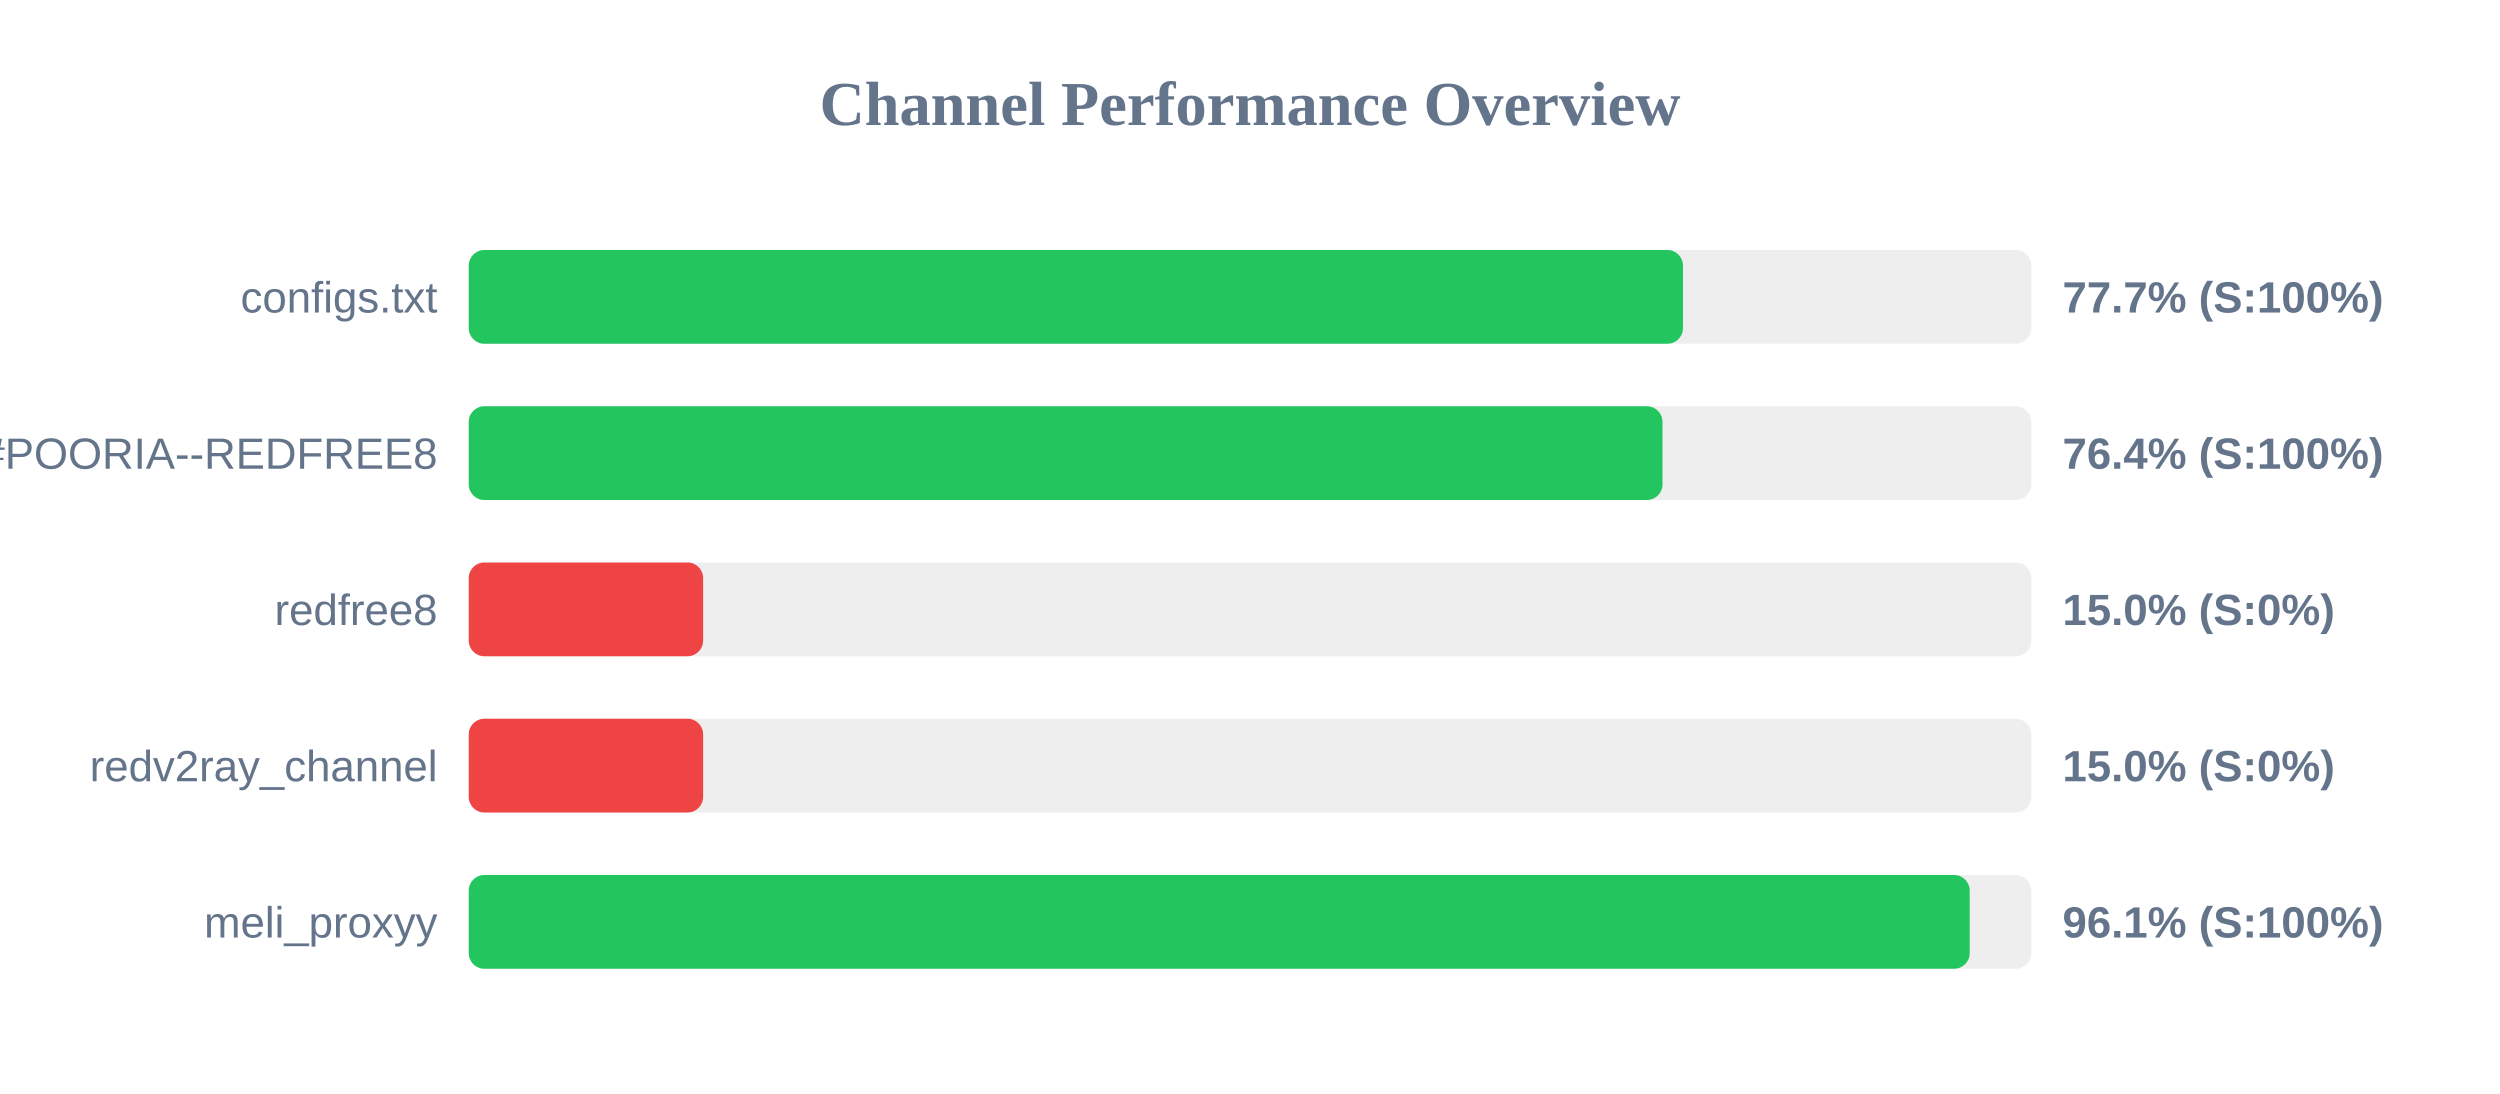
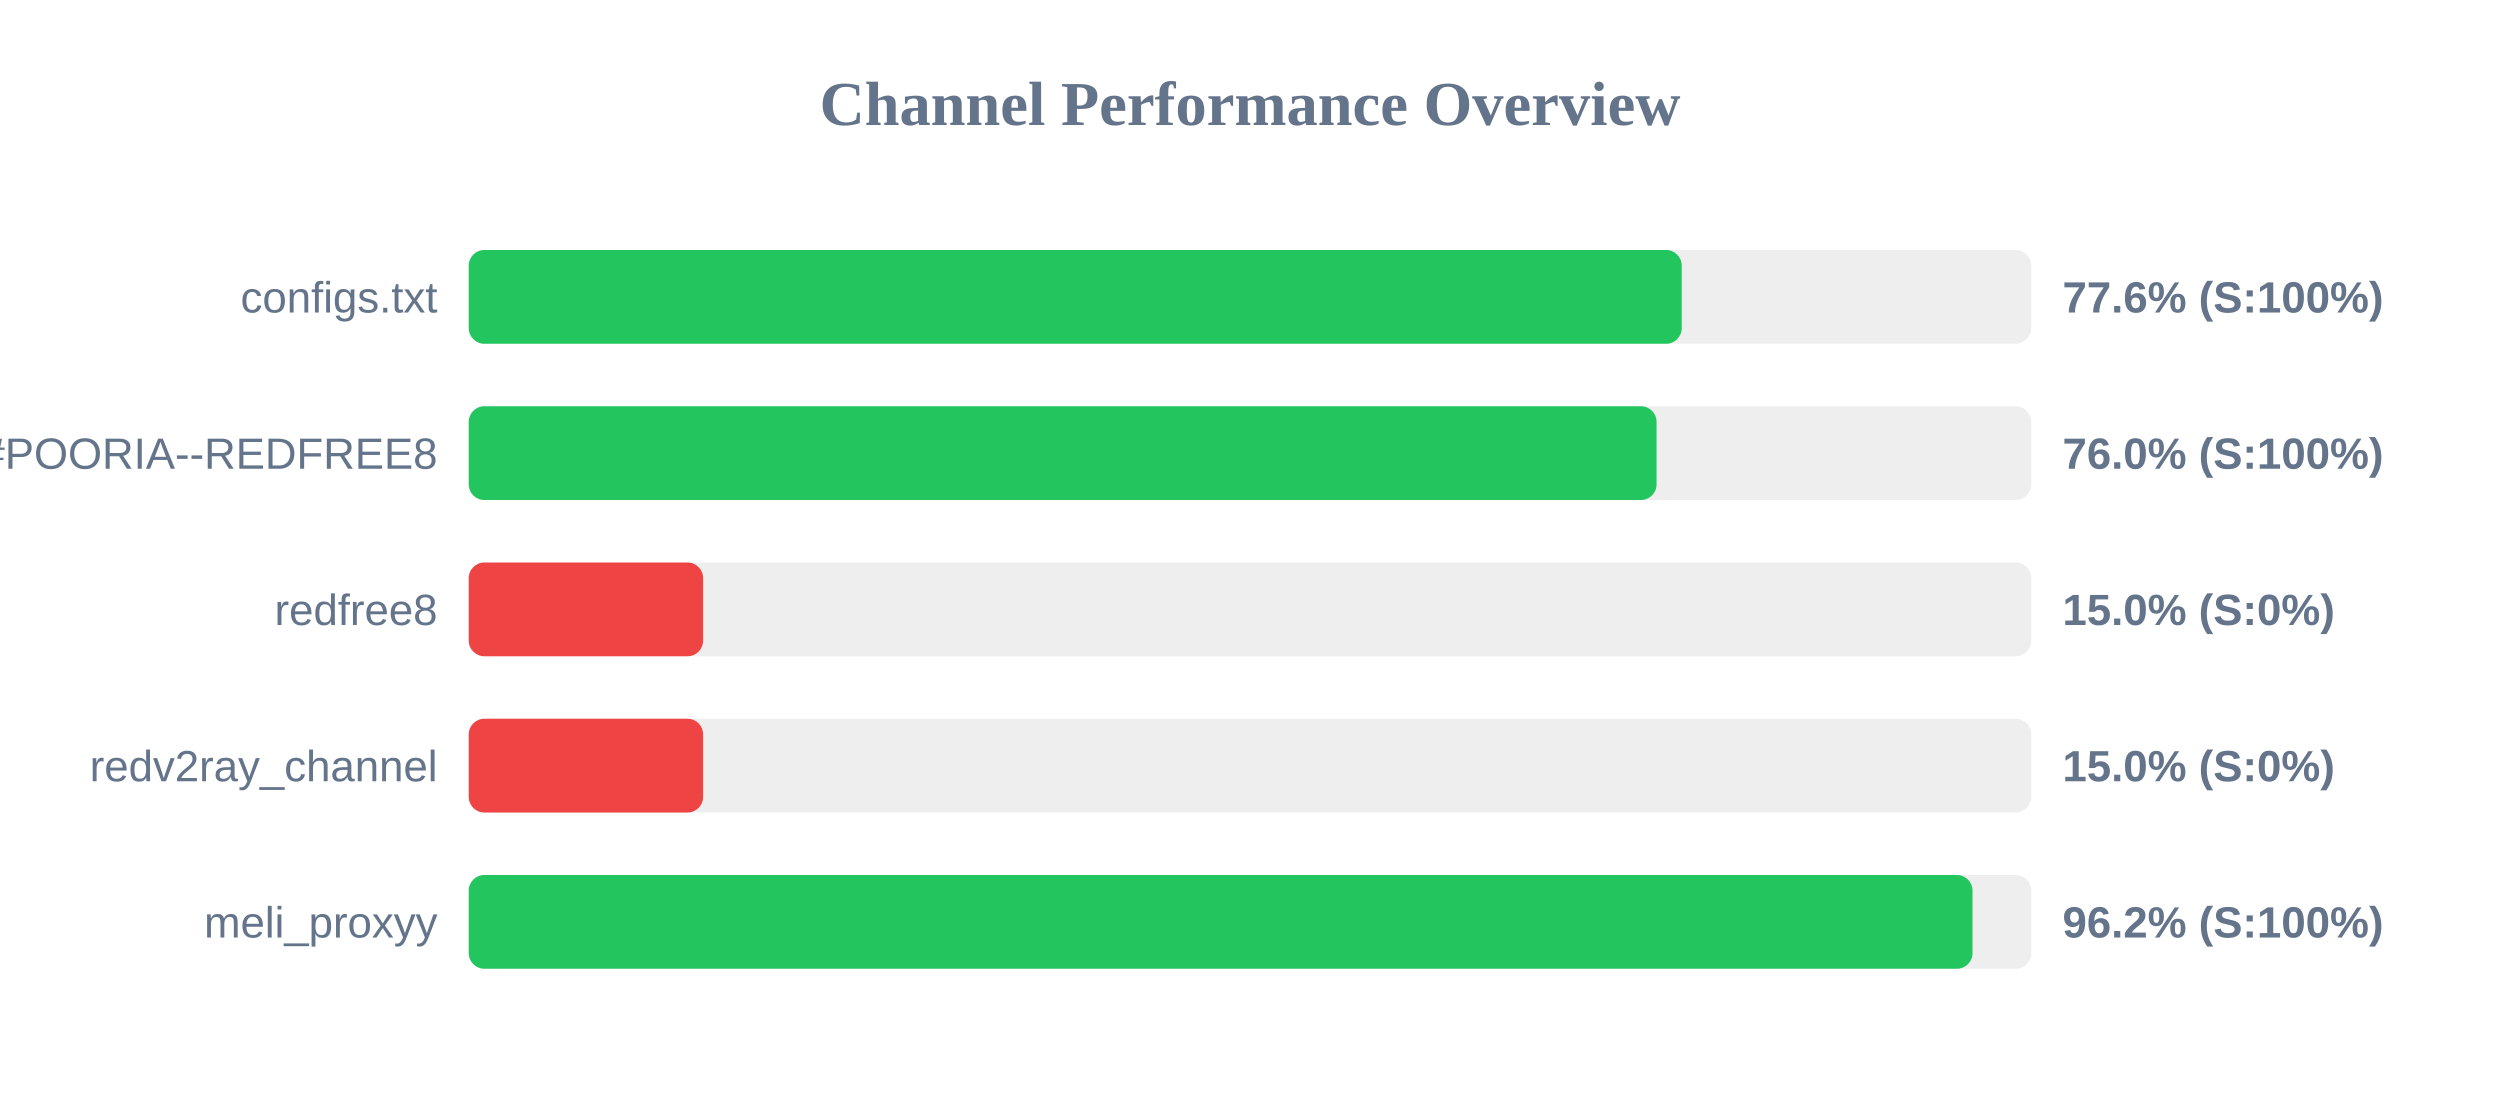
<svg xmlns="http://www.w3.org/2000/svg" width="800" height="350" version="1.1">
  <style>
        .row { font: 14px Arial; fill: #64748b; }
        .score { font: bold 14px Arial; fill: #64748b; }
    </style>
  <text x="400" y="40" text-anchor="middle" font-size="20px" font-weight="bold" fill="#64748b">Channel Performance Overview</text>
  <rect x="150" y="80" width="500" height="30" fill="#eee" rx="5" />
-   <rect x="150" y="80" width="388.55" height="30" fill="#22c55e" rx="5" />
+   <rect x="150" y="80" width="388.15" height="30" fill="#22c55e" rx="5" />
  <text x="140" y="100" text-anchor="end" class="row">configs.txt</text>
-   <text x="660" y="100" text-anchor="start" class="score">77.7% (S:100%)</text>
+   <text x="660" y="100" text-anchor="start" class="score">77.6% (S:100%)</text>
  <rect x="150" y="130" width="500" height="30" fill="#eee" rx="5" />
-   <rect x="150" y="130" width="382.0" height="30" fill="#22c55e" rx="5" />
+   <rect x="150" y="130" width="380.1" height="30" fill="#22c55e" rx="5" />
  <text x="140" y="150" text-anchor="end" class="row">POORIA--REDFREE8.txt#POORIA--REDFREE8</text>
-   <text x="660" y="150" text-anchor="start" class="score">76.4% (S:100%)</text>
+   <text x="660" y="150" text-anchor="start" class="score">76.0% (S:100%)</text>
  <rect x="150" y="180" width="500" height="30" fill="#eee" rx="5" />
  <rect x="150" y="180" width="75.0" height="30" fill="#ef4444" rx="5" />
  <text x="140" y="200" text-anchor="end" class="row">redfree8</text>
  <text x="660" y="200" text-anchor="start" class="score">15.0% (S:0%)</text>
  <rect x="150" y="230" width="500" height="30" fill="#eee" rx="5" />
  <rect x="150" y="230" width="75.0" height="30" fill="#ef4444" rx="5" />
  <text x="140" y="250" text-anchor="end" class="row">redv2ray_channel</text>
  <text x="660" y="250" text-anchor="start" class="score">15.0% (S:0%)</text>
  <rect x="150" y="280" width="500" height="30" fill="#eee" rx="5" />
-   <rect x="150" y="280" width="480.3" height="30" fill="#22c55e" rx="5" />
+   <rect x="150" y="280" width="481.2" height="30" fill="#22c55e" rx="5" />
  <text x="140" y="300" text-anchor="end" class="row">meli_proxyy</text>
-   <text x="660" y="300" text-anchor="start" class="score">96.1% (S:100%)</text>
+   <text x="660" y="300" text-anchor="start" class="score">96.2% (S:100%)</text>
</svg>
